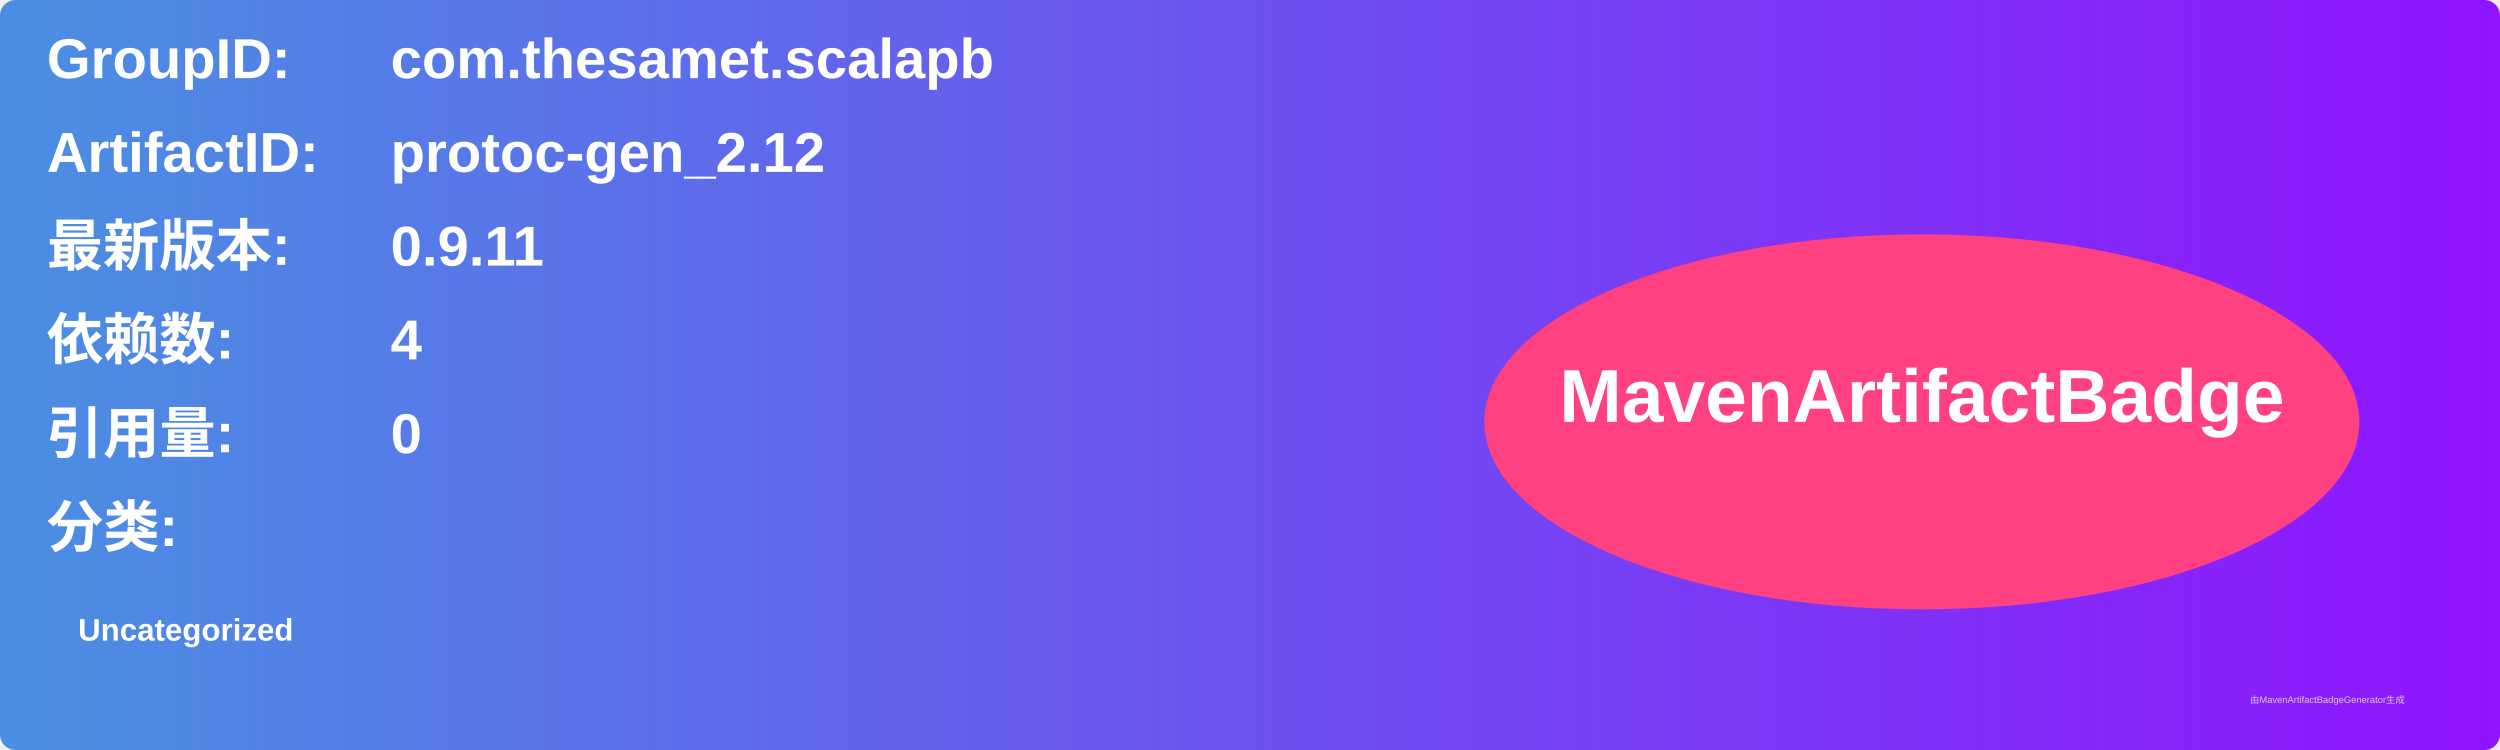
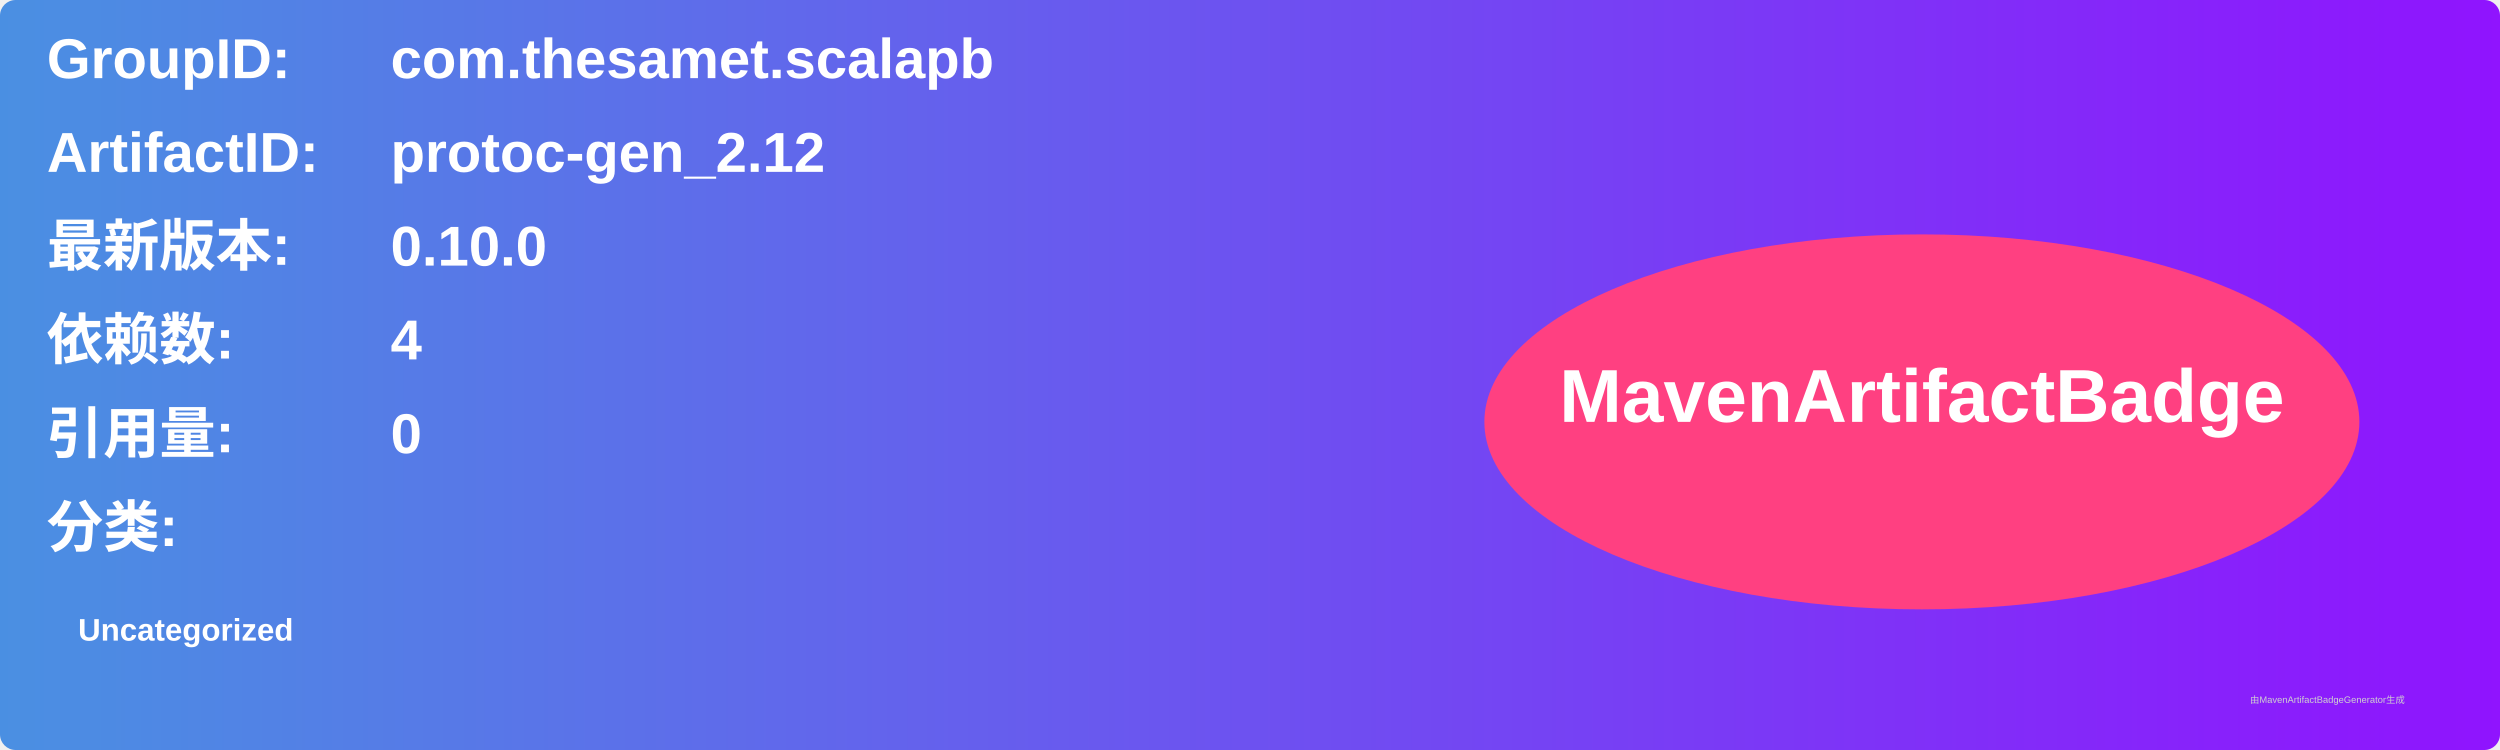
<svg xmlns="http://www.w3.org/2000/svg" width="800" height="240" viewBox="0 0 800 240">
  <linearGradient id="grad" x1="0%" y1="0%" x2="100%" y2="0%">
    <stop offset="0%" stop-color="#4a90e2" />
    <stop offset="100%" stop-color="#9013fe" />
  </linearGradient>
  <rect width="100%" height="100%" rx="5" ry="5" fill="url(#grad)" />
  <g transform="translate(15, 15)">
    <text x="0" y="10" font-family="Arial" font-size="18" fill="white" font-weight="bold" width="260">GroupID:</text>
    <text x="110" y="10" font-family="Arial" font-size="18" fill="white" font-weight="bold" width="460">com.thesamet.scalapb</text>
    <text x="0" y="40" font-family="Arial" font-size="18" fill="white" font-weight="bold" width="260">ArtifactID:</text>
    <text x="110" y="40" font-family="Arial" font-size="18" fill="white" font-weight="bold" width="460">protoc-gen_2.12</text>
    <text x="0" y="70" font-family="Arial" font-size="18" fill="white" font-weight="bold">最新版本:</text>
    <text x="110" y="70" font-family="Arial" font-size="18" fill="white" font-weight="bold">
-       <tspan font-weight="bold">0.9.11</tspan>
+       <tspan font-weight="bold">0.10.0</tspan>
    </text>
    <text x="0" y="100" font-family="Arial" font-size="18" fill="white" font-weight="bold">依赖数: </text>
    <text x="110" y="100" font-family="Arial" font-size="18" fill="white">
      <tspan font-weight="bold">4</tspan>
    </text>
    <text x="0" y="130" font-family="Arial" font-size="18" fill="white" font-weight="bold">引用量: </text>
    <text x="110" y="130" font-family="Arial" font-size="18" fill="white">
      <tspan font-weight="bold">0</tspan>
    </text>
    <text x="0" y="160" font-family="Arial" font-size="18" fill="white" font-weight="bold">分类:</text>
    <text x="10" y="190" font-family="Arial" font-size="10" fill="white">
      <tspan font-weight="bold">Uncategorized</tspan>
    </text>
    <ellipse cx="600" cy="120" rx="140" ry="60" fill="#ff4081" />
    <text x="600" y="120" text-anchor="middle" font-family="Arial" font-size="24" fill="white" font-weight="bold">MavenArtifactBadge</text>
  </g>
  <text x="720" y="225" font-family="Arial" font-size="3" fill="#d0d0d0">由MavenArtifactBadgeGenerator生成</text>
</svg>
